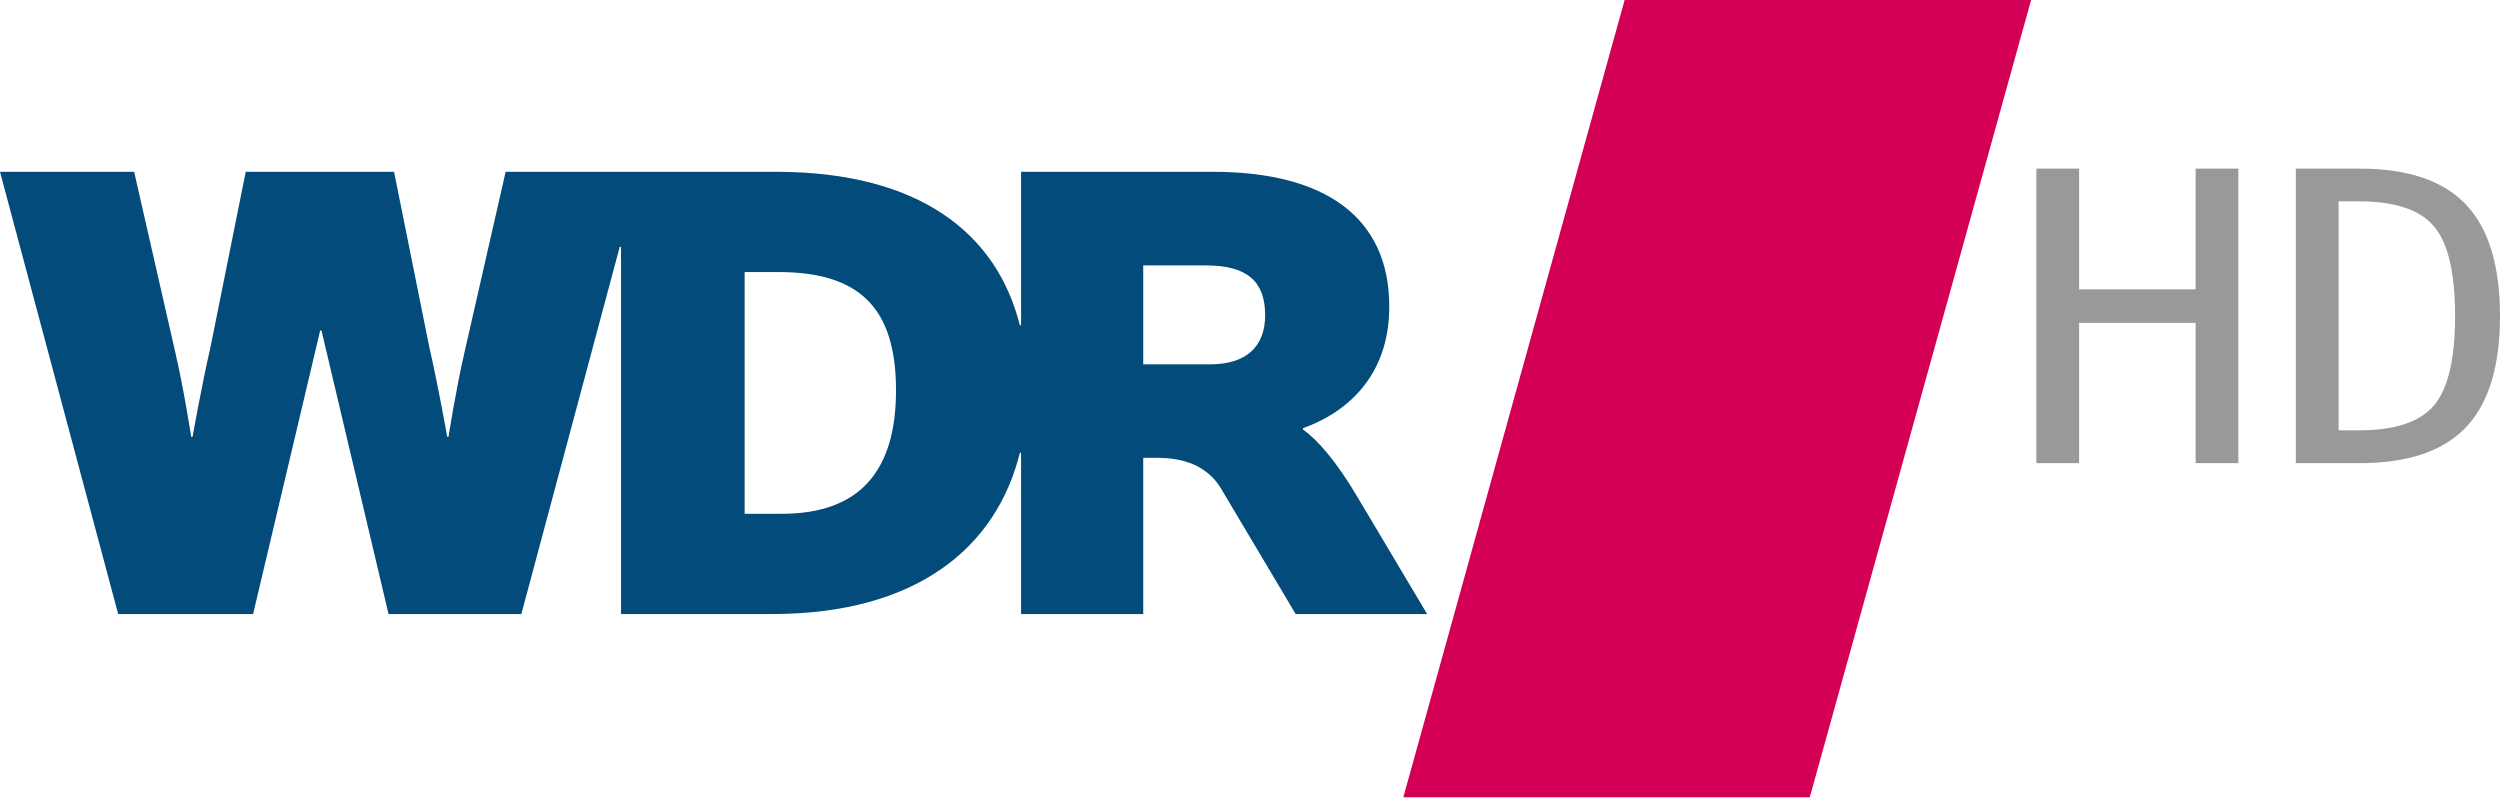
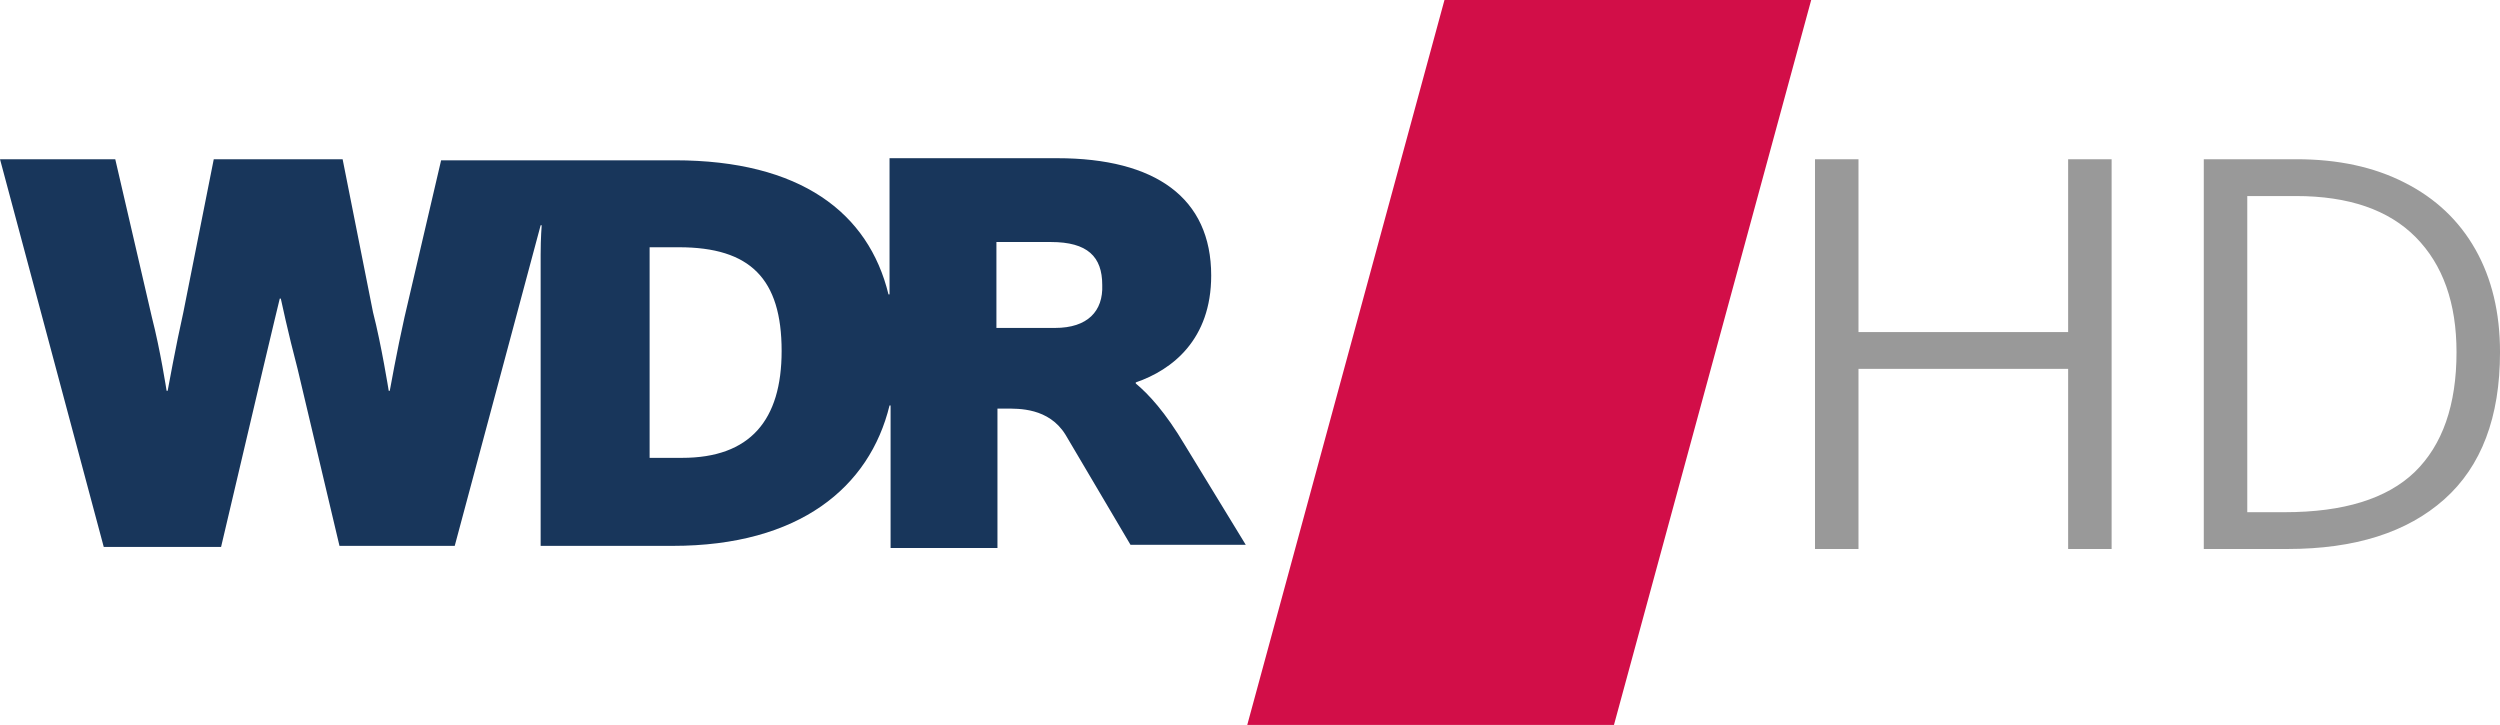
- <svg xmlns="http://www.w3.org/2000/svg" version="1.1" width="600.001" height="191.347" id="svg2">
-   <defs id="defs4" />
-   <g transform="matrix(1.217351,0,0,1.217351,62.97475,-215.8957)" id="layer1">
-     <path d="m 349.737,210.594 0,58.063 8.429,0 0,-27.659 22.967,0 0,27.659 8.429,0 0,-58.063 -8.429,0 0,23.799 -22.967,0 0,-23.799 -8.429,0 z m 51.157,0 0,58.063 12.59,0 c 9.469,0 16.445,-2.355 20.93,-7.048 4.485,-4.718 6.729,-12.036 6.729,-21.94 -5e-5,-9.955 -2.244,-17.292 -6.729,-22.01 -4.485,-4.718 -11.462,-7.065 -20.93,-7.065 l -12.59,0 z m 8.429,6.446 3.984,0 c 7.088,5e-5 12.017,1.638 14.786,4.905 2.796,3.241 4.197,9.144 4.197,17.725 -3e-5,8.503 -1.4,14.388 -4.197,17.654 -2.796,3.241 -7.726,4.87 -14.786,4.87 l -3.984,0 0,-45.154 z" id="path3623" style="font-size:145.247px;font-style:normal;font-variant:normal;font-weight:normal;font-stretch:normal;text-align:start;line-height:125%;letter-spacing:0px;word-spacing:0px;writing-mode:lr-tb;text-anchor:start;fill:#999999;fill-opacity:1;stroke:none;font-family:DejaVu Sans Mono;-inkscape-font-specification:DejaVu Sans Mono" />
-     <rect width="80.134" height="163.126" x="317.794" y="184.055" transform="matrix(1,0,-0.2674715,0.9635658,0,0)" id="rect3112" style="fill:#d40055;fill-opacity:1;stroke:none" />
-     <path d="m 149.575,298.409 24.083,0 0,-30.804 1.84,0 c 2.743,0 9.657,-0.153 13.417,5.93 l 14.797,24.874 25.915,0 -13.482,-22.647 c -4.454,-7.592 -8.116,-11.658 -10.997,-13.748 l 0,-0.25 c 8.124,-2.88 17.015,-9.827 17.015,-23.978 0,-17.532 -12.562,-26.568 -34.814,-26.568 l -37.775,0 0,30.263 -0.242,0 c -4.575,-18.258 -19.976,-30.263 -48.11,-30.263 l -53.265,0 -8.116,35.604 c -1.702,7.334 -3.147,16.636 -3.147,16.636 l -0.258,0 c 0,0 -1.831,-10.343 -3.534,-17.685 l -6.947,-34.555 -29.239,0 -6.947,34.555 c -1.702,7.342 -3.534,17.685 -3.534,17.685 l -0.267,0 c 0,0 -1.436,-9.302 -3.138,-16.636 l -8.116,-35.604 -26.447,0 23.3,87.191 26.6,0 13.224,-55.903 0.137,0 0.121,0 13.224,55.903 26.181,0 19.396,-72.394 0.258,0 0,6.769 0,65.625 29.731,0 c 28.529,0 44.269,-13.086 48.9,-31.796 l 0.234,0 0,31.796 z m -47.174,-19.767 -7.326,0 0,-47.658 6.672,0 c 15.975,0 23.171,7.068 23.171,23.309 0,15.967 -7.197,24.349 -22.518,24.349 m 84.424,-29.464 -13.167,0 0,-19.5 12.376,0 c 8.254,0 11.658,3.268 11.658,9.811 0,6.027 -3.534,9.69 -10.868,9.69" id="path3491" style="fill:#034b7a;fill-opacity:1;fill-rule:nonzero;stroke:none" />
+ <svg xmlns="http://www.w3.org/2000/svg" width="800" height="231.97" version="1.1">
+   <g>
+     <path d="m580.8 50.956v124.72h13.917v-57.632h67.085v57.632h13.917v-124.72h-13.917v55.312h-67.085v-55.312zm124.41 0v124.72h26.812c21.531 0 38.244-5.295 50.139-15.881 11.895-10.587 17.844-26.288 17.844-47.105 1e-5 -12.609-2.617-23.552-7.851-32.83-5.234-9.278-12.788-16.416-22.661-21.412-9.754-4.996-21.293-7.493-34.615-7.493zm13.919 11.776h15.569c16.891 0 29.68 4.401 38.363 13.203 8.684 8.803 13.024 21.055 13.024 36.757 0 16.891-4.461 29.68-13.382 38.363-8.921 8.565-22.779 12.847-41.574 12.847h-12.001z" fill="#999" stroke-width="2.676" />
+     <polygon class="st1" transform="matrix(3.4113 0 0 3.4113 -88.694 0)" points="143 68 161.5 0 195.9 0 177.4 68" fill="#ed2727" />
+     <path class="st0" d="m379.2 142.49c-6.37-10.729-11.735-16.428-15.758-19.781v-0.335c11.735-4.023 24.14-13.746 24.14-34.198 0-24.81-17.77-37.551-49.285-37.551h-53.644v39.227 4.359h-0.335c-6.37-26.151-28.163-42.915-68.396-42.915h-74.766l-11.735 50.291c-2.347 10.394-4.694 23.469-4.694 23.469h-0.335s-2.347-14.752-5.029-25.146l-9.723-48.95h-41.239l-9.723 48.95c-2.347 10.394-5.029 25.146-5.029 25.146h-0.335s-2.012-13.076-4.694-23.469l-11.735-50.626h-36.88l33.192 124.05h37.551l13.411-56.997c2.682-11.399 5.364-22.463 5.364-22.463h0.335s2.347 11.064 5.364 22.463l13.411 56.661h36.88l27.493-102.59h0.335s-0.335 4.023-0.335 9.388v93.206h42.245c40.568 0 63.032-18.775 69.402-44.927h0.335v4.359 41.239h34.198v-44.592h2.682c4.023 0 13.746-0.335 19.111 8.382l20.787 35.204h36.88zm-160.93 4.023h-10.394v-67.39h9.388c22.799 0 32.857 10.058 32.857 33.192 0 22.128-10.058 34.198-31.851 34.198m119.36-41.574h-18.775v-27.493h17.434c11.735 0 16.428 4.694 16.428 13.746 0.335 8.382-4.694 13.746-15.087 13.746" fill="#18365b" stroke-width="3.353" />
  </g>
+   <style type="text/css">
+ 	.st0{fill:#18365B;}
+ 	.st1{fill:#D20E48;}
+ </style>
</svg>
